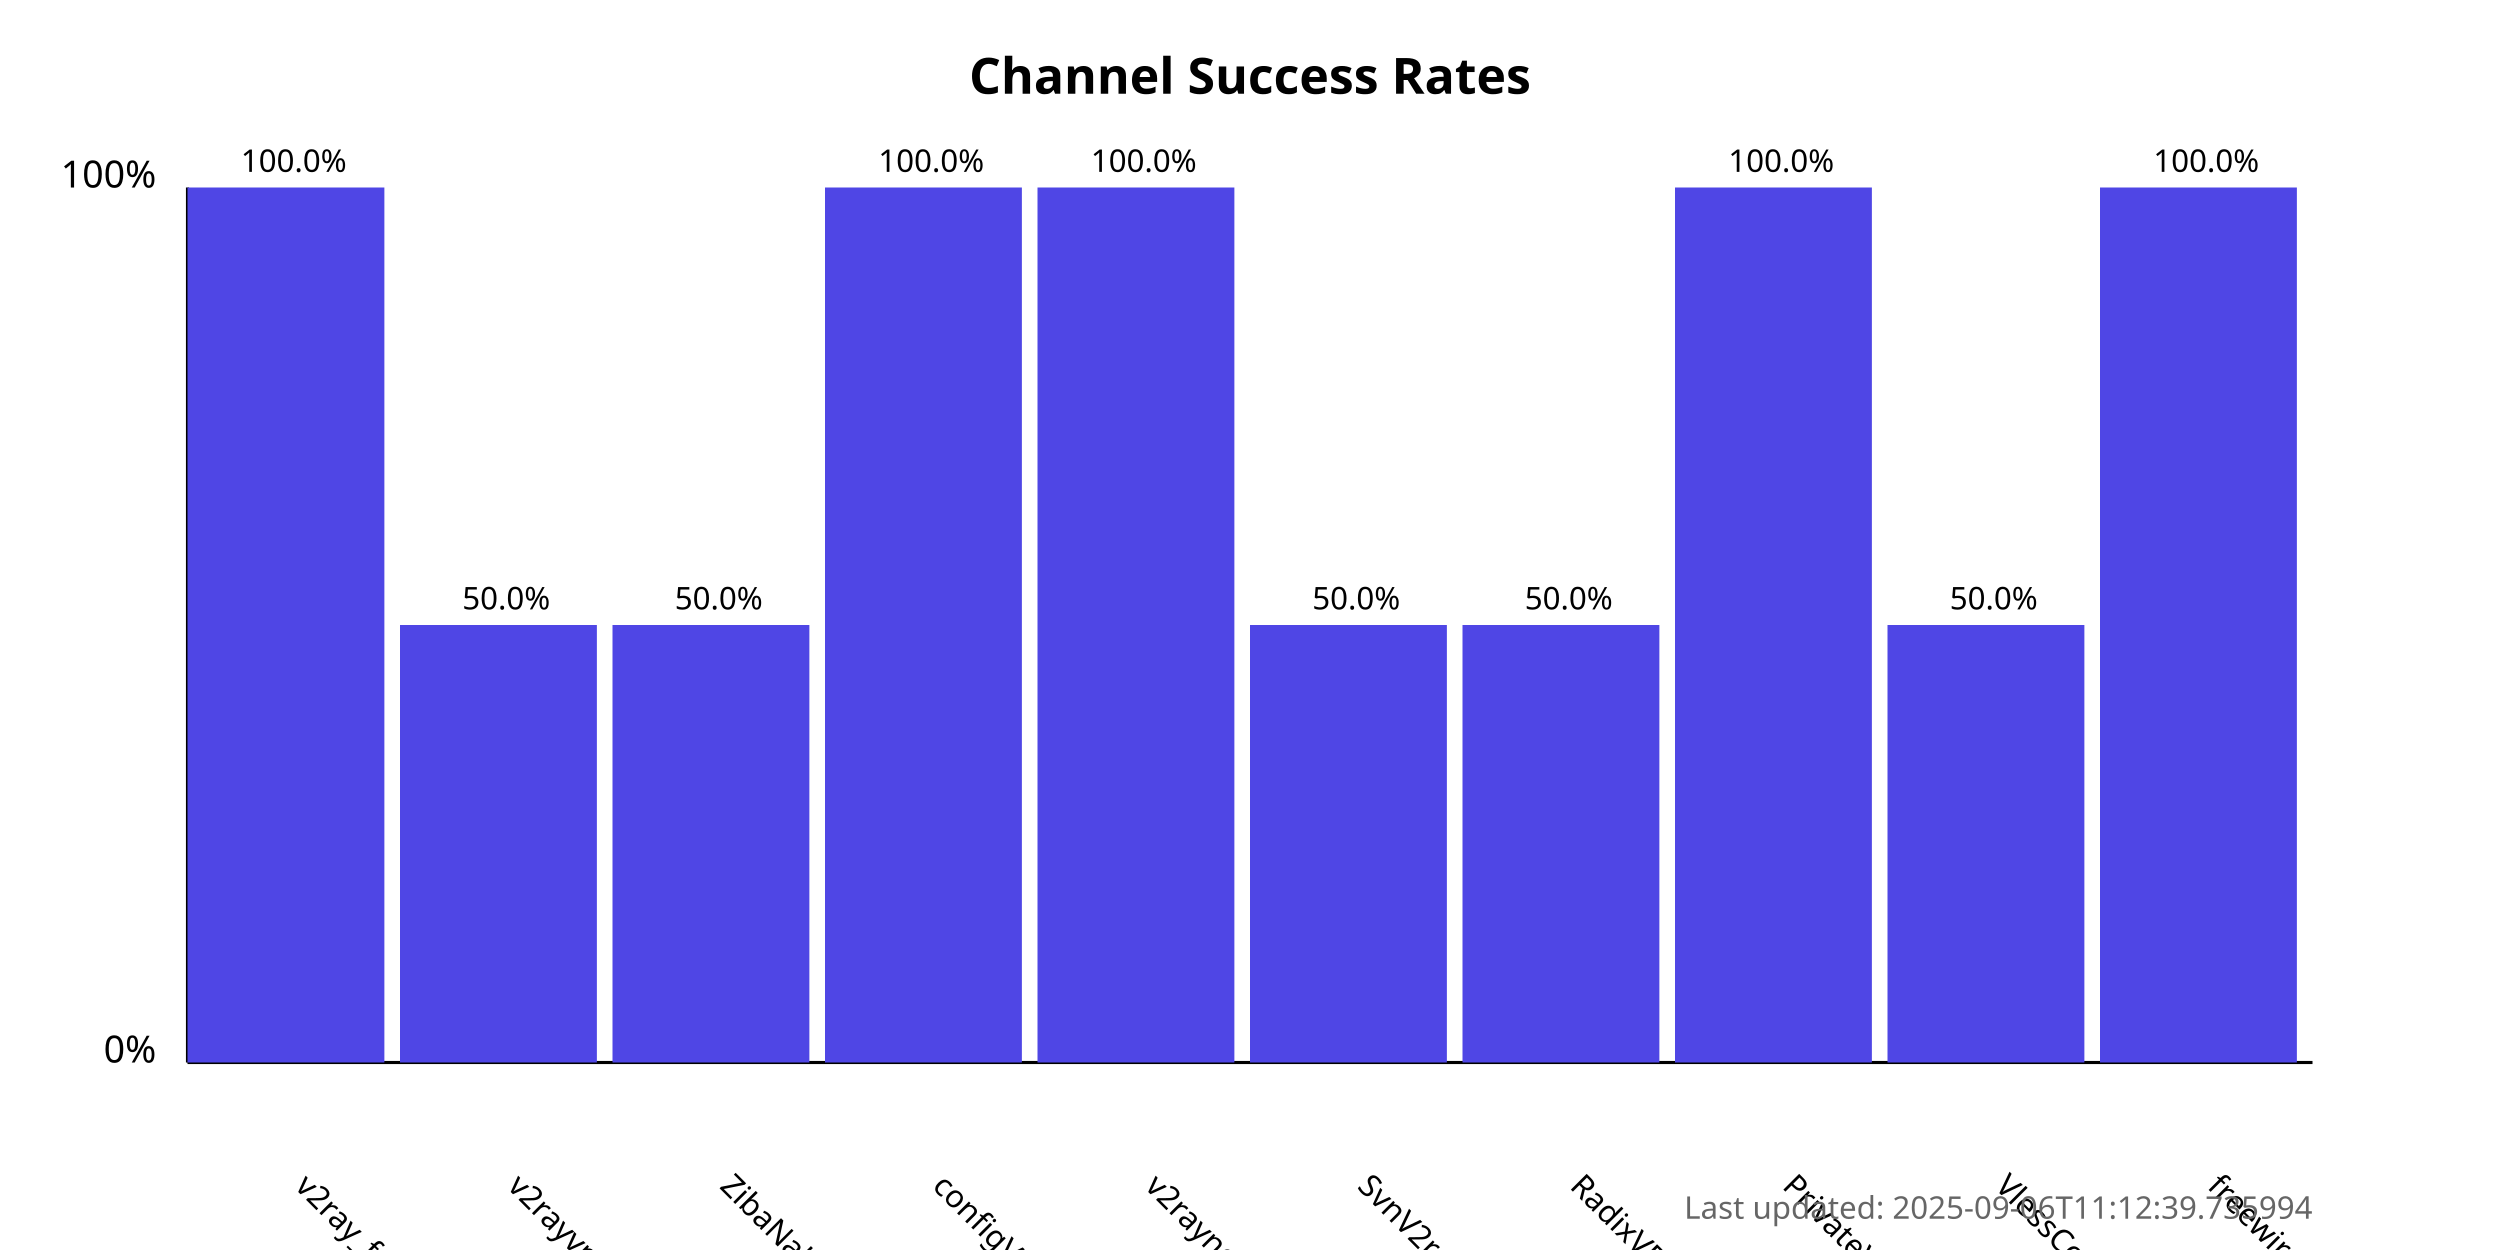
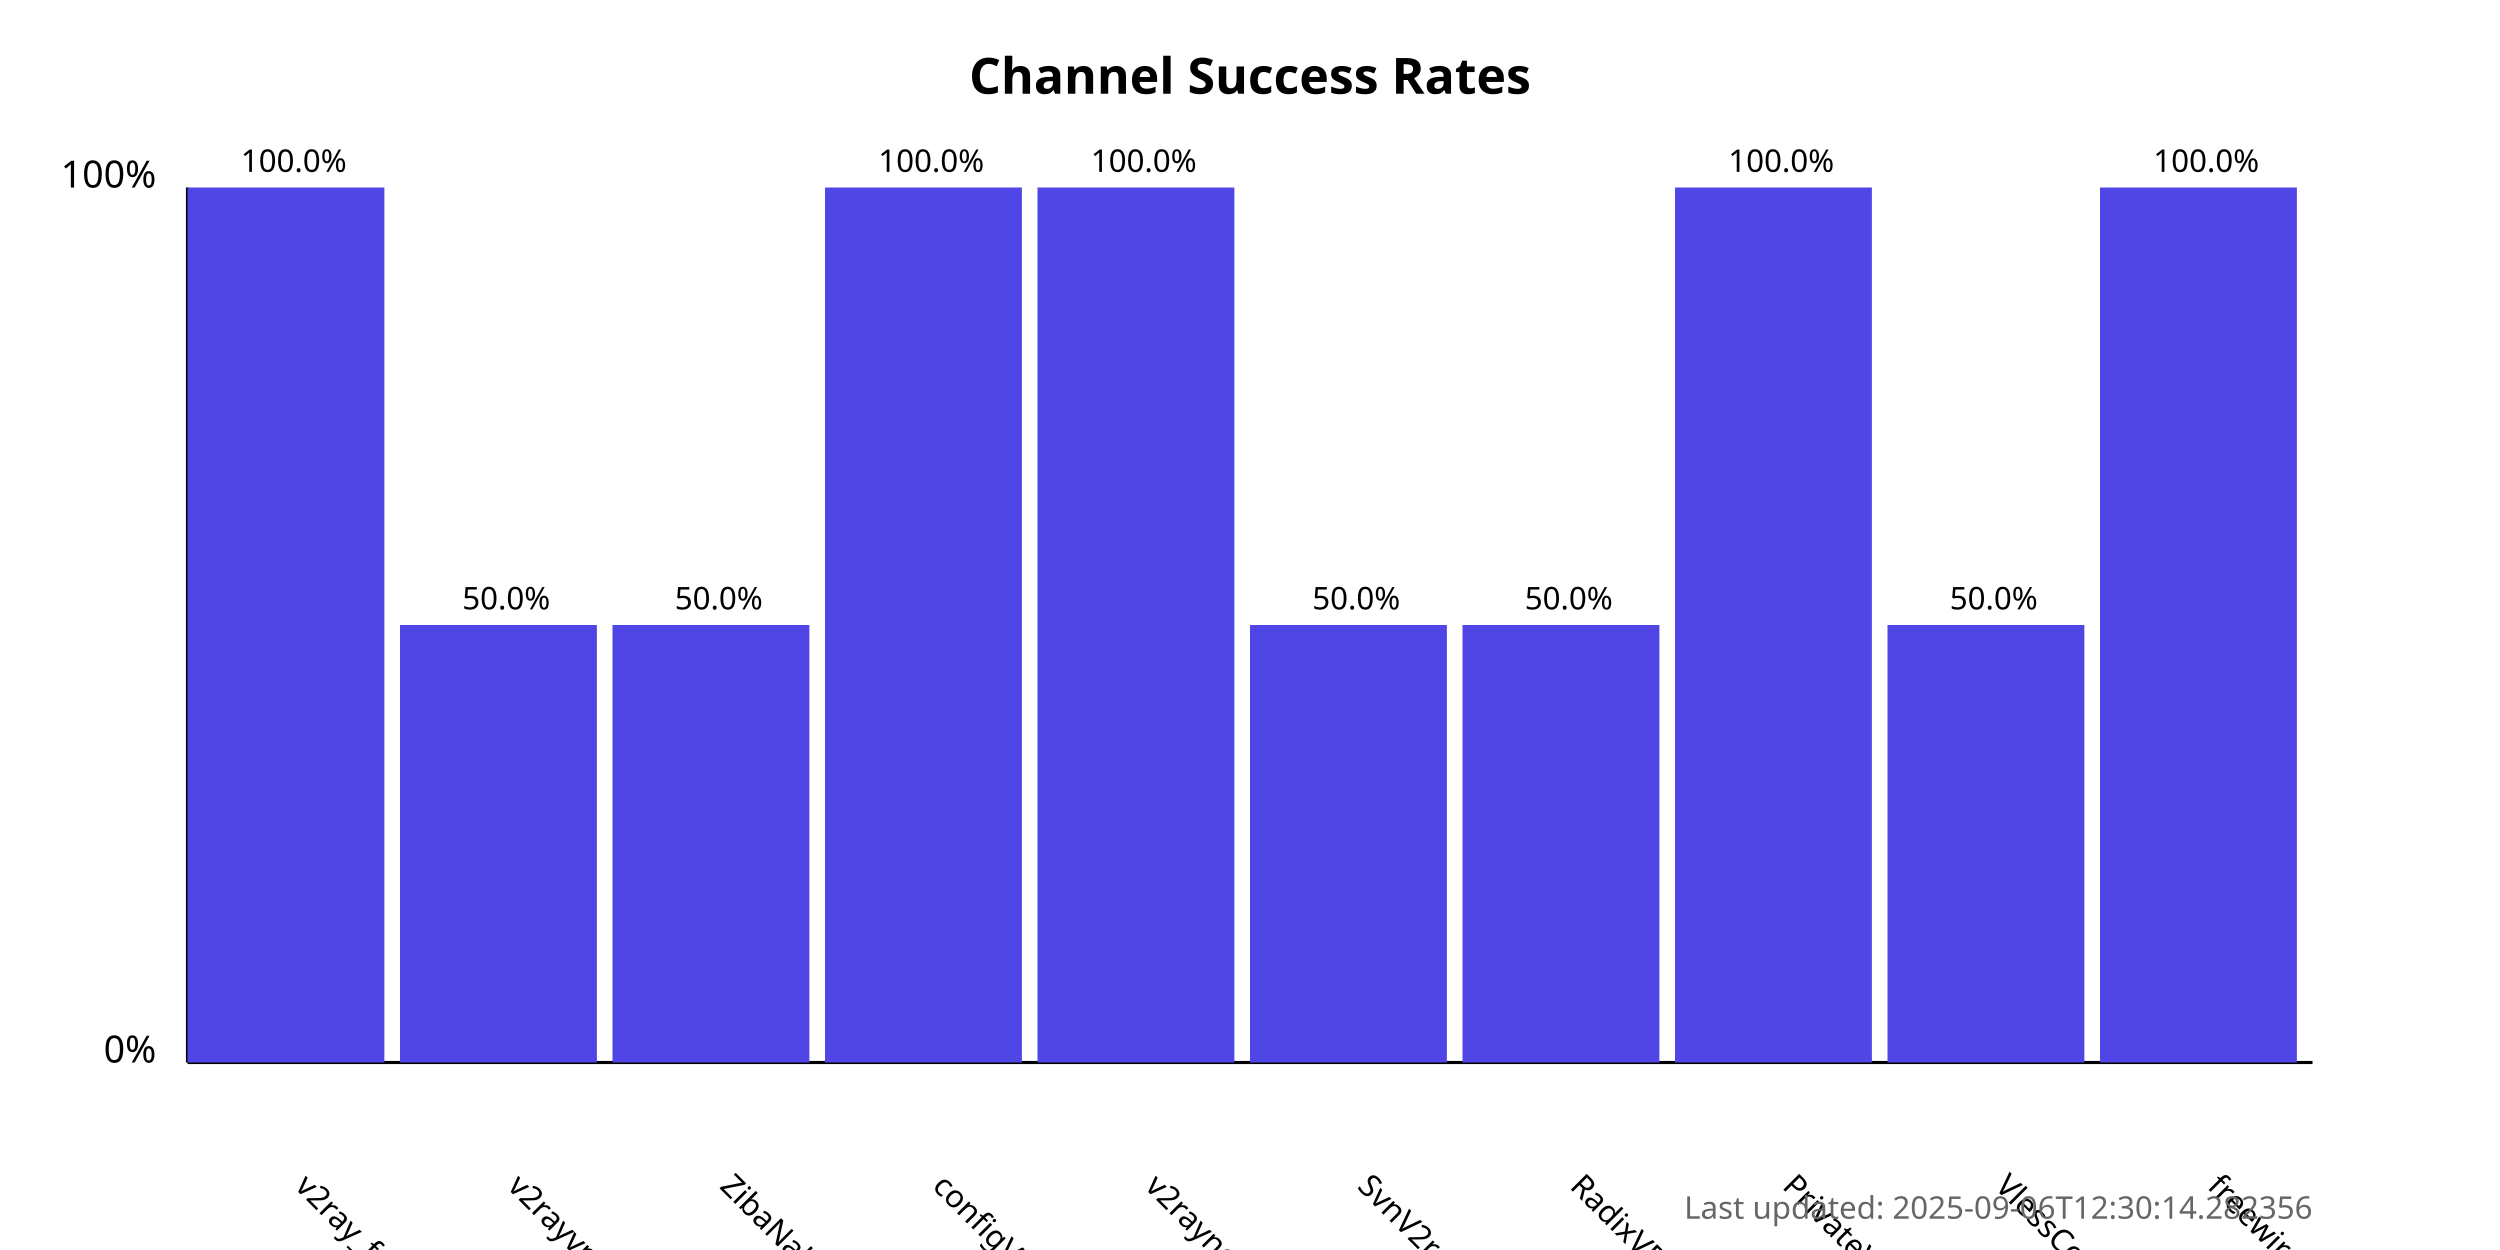
<svg xmlns="http://www.w3.org/2000/svg" width="800" height="400">
  <style>
            .chart-title { font: bold 16px sans-serif; }
            .axis-label { font: 12px sans-serif; }
            .tick-label { font: 10px sans-serif; }
            .bar { fill: #4f46e5; }
            .bar:hover { fill: #6366f1; }
            .timestamp { font: 10px sans-serif; fill: #666; }
        </style>
  <text x="400.0" y="30" text-anchor="middle" class="chart-title">
            Channel Success Rates
        </text>
  <line x1="60" y1="340" x2="60" y2="60" stroke="black" stroke-width="1" />
  <line x1="60" y1="340" x2="740" y2="340" stroke="black" stroke-width="1" />
  <text x="50" y="340" text-anchor="end" class="axis-label">0%</text>
  <text x="50" y="60" text-anchor="end" class="axis-label">100%</text>
  <g>
    <rect x="60" y="60.0" width="63.0" height="280.0" class="bar" />
    <text x="94.0" y="380" transform="rotate(45, 94.0, 380)" text-anchor="start" class="tick-label">
                v2ray_free_conf
            </text>
    <text x="94.0" y="55.0" text-anchor="middle" class="tick-label">
                100.0%
            </text>
  </g>
  <g>
    <rect x="128.0" y="200.0" width="63.0" height="140.0" class="bar" />
    <text x="162.0" y="380" transform="rotate(45, 162.0, 380)" text-anchor="start" class="tick-label">
                v2rayvpno
            </text>
    <text x="162.0" y="195.0" text-anchor="middle" class="tick-label">
                50.0%
            </text>
  </g>
  <g>
    <rect x="196.0" y="200.0" width="63.0" height="140.0" class="bar" />
    <text x="230.0" y="380" transform="rotate(45, 230.0, 380)" text-anchor="start" class="tick-label">
                ZibaNabz
            </text>
    <text x="230.0" y="195.0" text-anchor="middle" class="tick-label">
                50.0%
            </text>
  </g>
  <g>
    <rect x="264.0" y="60.0" width="63.0" height="280.0" class="bar" />
    <text x="298.0" y="380" transform="rotate(45, 298.0, 380)" text-anchor="start" class="tick-label">
                configV2rayForFree
            </text>
    <text x="298.0" y="55.0" text-anchor="middle" class="tick-label">
                100.0%
            </text>
  </g>
  <g>
    <rect x="332.0" y="60.0" width="63.0" height="280.0" class="bar" />
    <text x="366.0" y="380" transform="rotate(45, 366.0, 380)" text-anchor="start" class="tick-label">
                v2rayngvpn
            </text>
    <text x="366.0" y="55.0" text-anchor="middle" class="tick-label">
                100.0%
            </text>
  </g>
  <g>
    <rect x="400.0" y="200.0" width="63.0" height="140.0" class="bar" />
    <text x="434.0" y="380" transform="rotate(45, 434.0, 380)" text-anchor="start" class="tick-label">
                SvnV2ray
            </text>
    <text x="434.0" y="195.0" text-anchor="middle" class="tick-label">
                50.0%
            </text>
  </g>
  <g>
    <rect x="468.0" y="200.0" width="63.0" height="140.0" class="bar" />
    <text x="502.0" y="380" transform="rotate(45, 502.0, 380)" text-anchor="start" class="tick-label">
                RadixVPN
            </text>
    <text x="502.0" y="195.0" text-anchor="middle" class="tick-label">
                50.0%
            </text>
  </g>
  <g>
    <rect x="536.0" y="60.0" width="63.0" height="280.0" class="bar" />
    <text x="570.0" y="380" transform="rotate(45, 570.0, 380)" text-anchor="start" class="tick-label">
                PrivateVPNs
            </text>
    <text x="570.0" y="55.0" text-anchor="middle" class="tick-label">
                100.0%
            </text>
  </g>
  <g>
    <rect x="604.0" y="200.0" width="63.0" height="140.0" class="bar" />
    <text x="638.0" y="380" transform="rotate(45, 638.0, 380)" text-anchor="start" class="tick-label">
                VlessConfig
            </text>
    <text x="638.0" y="195.0" text-anchor="middle" class="tick-label">
                50.0%
            </text>
  </g>
  <g>
    <rect x="672.0" y="60.0" width="63.0" height="280.0" class="bar" />
    <text x="706.0" y="380" transform="rotate(45, 706.0, 380)" text-anchor="start" class="tick-label">
                freewireguard
            </text>
    <text x="706.0" y="55.0" text-anchor="middle" class="tick-label">
                100.0%
            </text>
  </g>
  <text x="740" y="390" text-anchor="end" class="timestamp">
-             Last updated: 2025-09-06T11:12:39.735994
+             Last updated: 2025-09-06T12:30:14.282356
        </text>
</svg>
